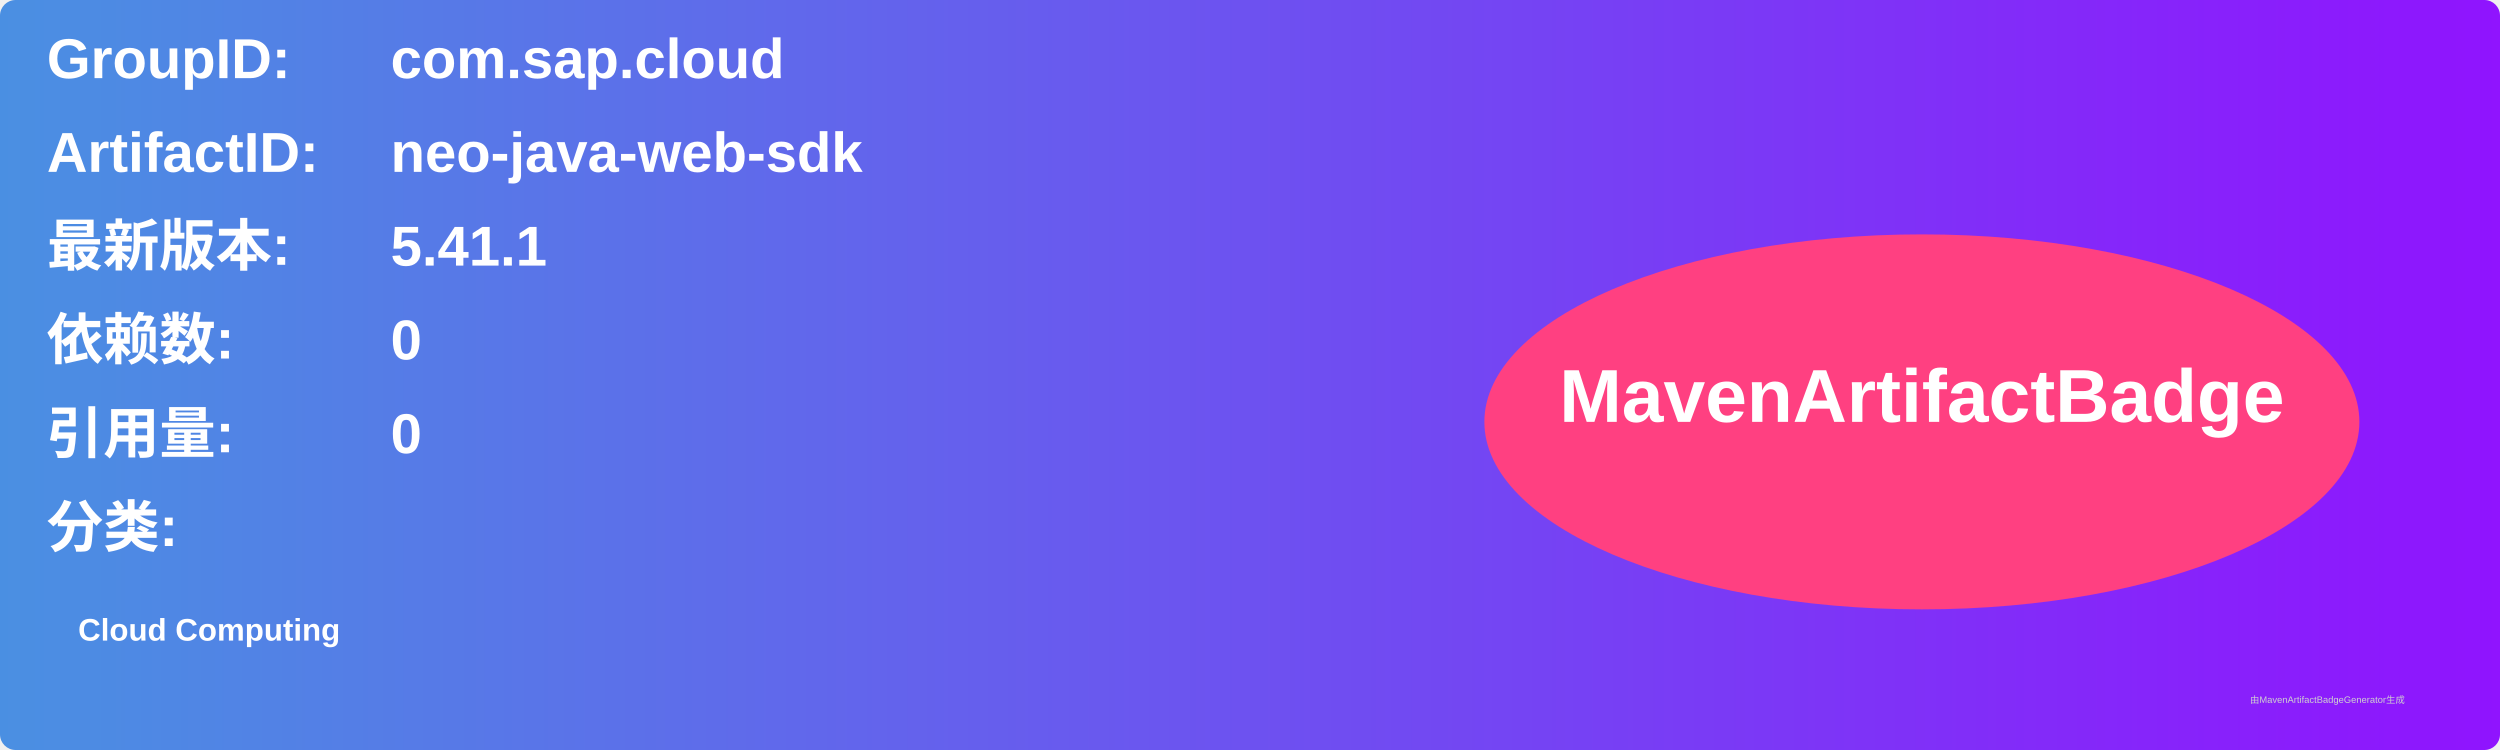
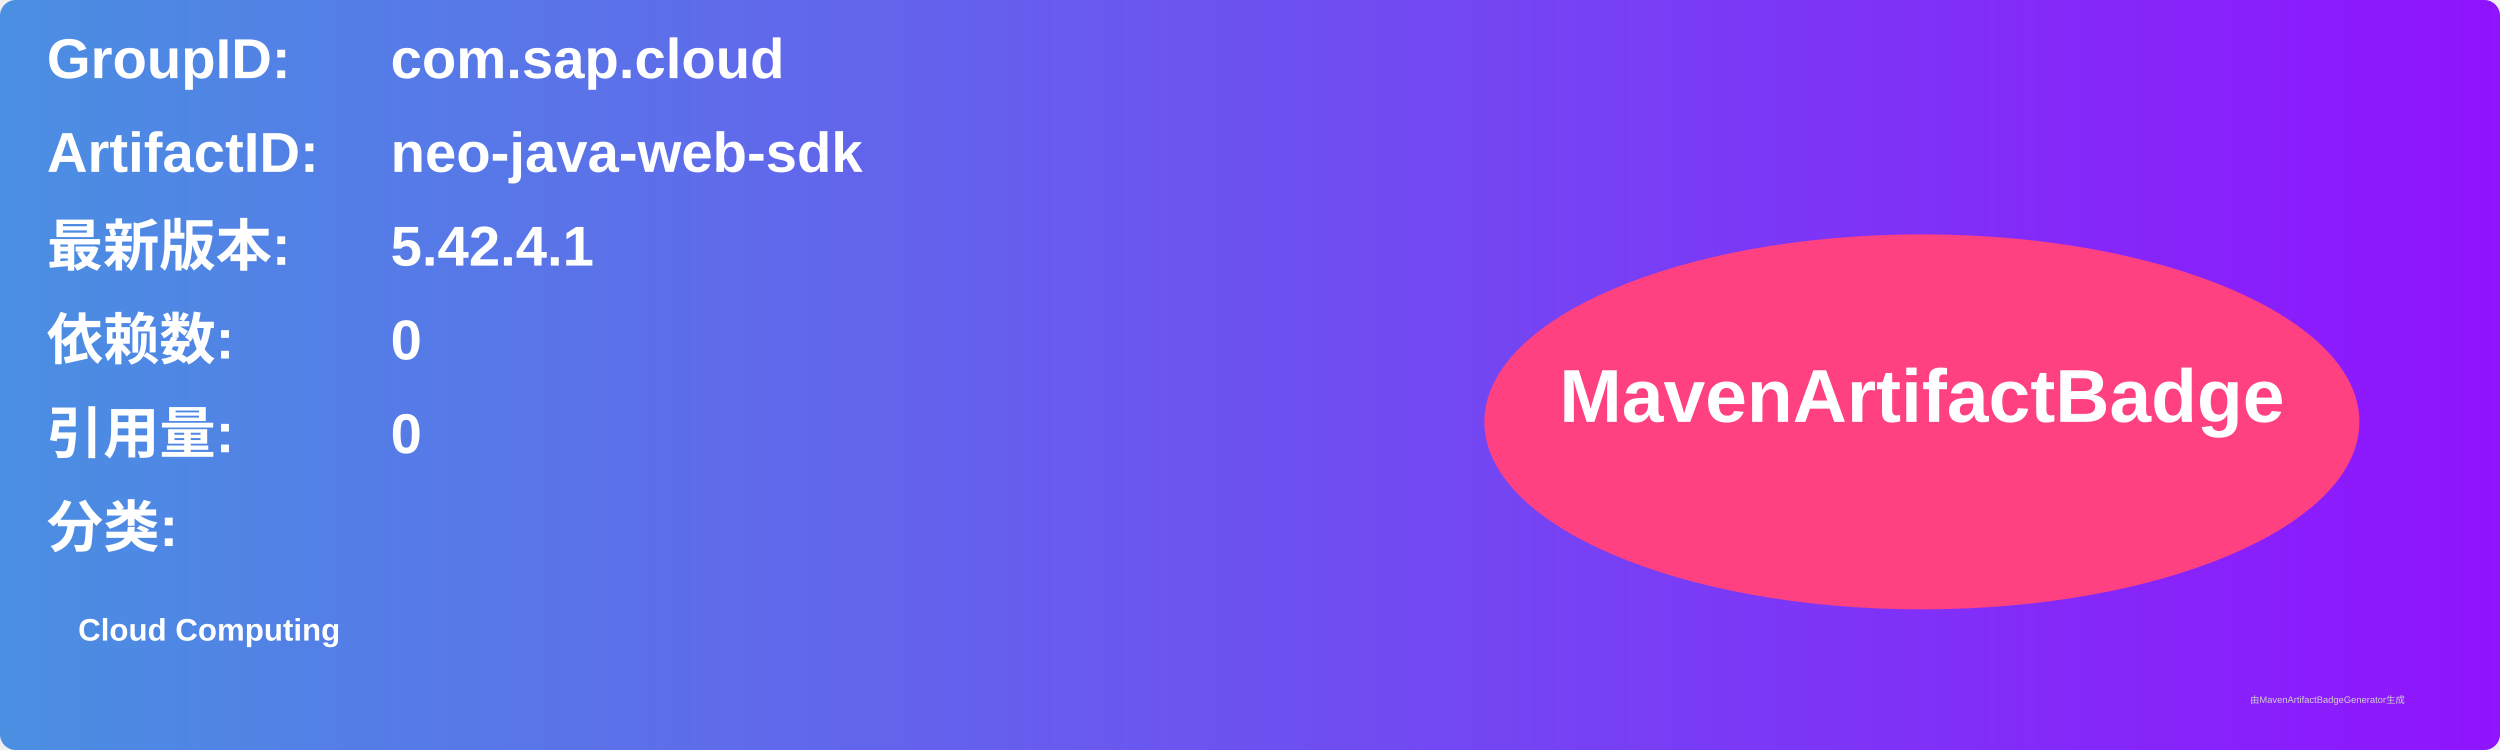
<svg xmlns="http://www.w3.org/2000/svg" width="800" height="240" viewBox="0 0 800 240">
  <linearGradient id="grad" x1="0%" y1="0%" x2="100%" y2="0%">
    <stop offset="0%" stop-color="#4a90e2" />
    <stop offset="100%" stop-color="#9013fe" />
  </linearGradient>
  <rect width="100%" height="100%" rx="5" ry="5" fill="url(#grad)" />
  <g transform="translate(15, 15)">
    <text x="0" y="10" font-family="Arial" font-size="18" fill="white" font-weight="bold" width="260">GroupID:</text>
    <text x="110" y="10" font-family="Arial" font-size="18" fill="white" font-weight="bold" width="460">com.sap.cloud</text>
    <text x="0" y="40" font-family="Arial" font-size="18" fill="white" font-weight="bold" width="260">ArtifactID:</text>
    <text x="110" y="40" font-family="Arial" font-size="18" fill="white" font-weight="bold" width="460">neo-java-web-sdk</text>
    <text x="0" y="70" font-family="Arial" font-size="18" fill="white" font-weight="bold">最新版本:</text>
    <text x="110" y="70" font-family="Arial" font-size="18" fill="white" font-weight="bold">
-       <tspan font-weight="bold">5.41.1</tspan>
+       <tspan font-weight="bold">5.42.4.1</tspan>
    </text>
    <text x="0" y="100" font-family="Arial" font-size="18" fill="white" font-weight="bold">依赖数: </text>
    <text x="110" y="100" font-family="Arial" font-size="18" fill="white">
      <tspan font-weight="bold">0</tspan>
    </text>
    <text x="0" y="130" font-family="Arial" font-size="18" fill="white" font-weight="bold">引用量: </text>
    <text x="110" y="130" font-family="Arial" font-size="18" fill="white">
      <tspan font-weight="bold">0</tspan>
    </text>
    <text x="0" y="160" font-family="Arial" font-size="18" fill="white" font-weight="bold">分类:</text>
    <text x="10" y="190" font-family="Arial" font-size="10" fill="white">
      <tspan font-weight="bold">Cloud Computing</tspan>
    </text>
    <ellipse cx="600" cy="120" rx="140" ry="60" fill="#ff4081" />
    <text x="600" y="120" text-anchor="middle" font-family="Arial" font-size="24" fill="white" font-weight="bold">MavenArtifactBadge</text>
  </g>
  <text x="720" y="225" font-family="Arial" font-size="3" fill="#d0d0d0">由MavenArtifactBadgeGenerator生成</text>
</svg>
